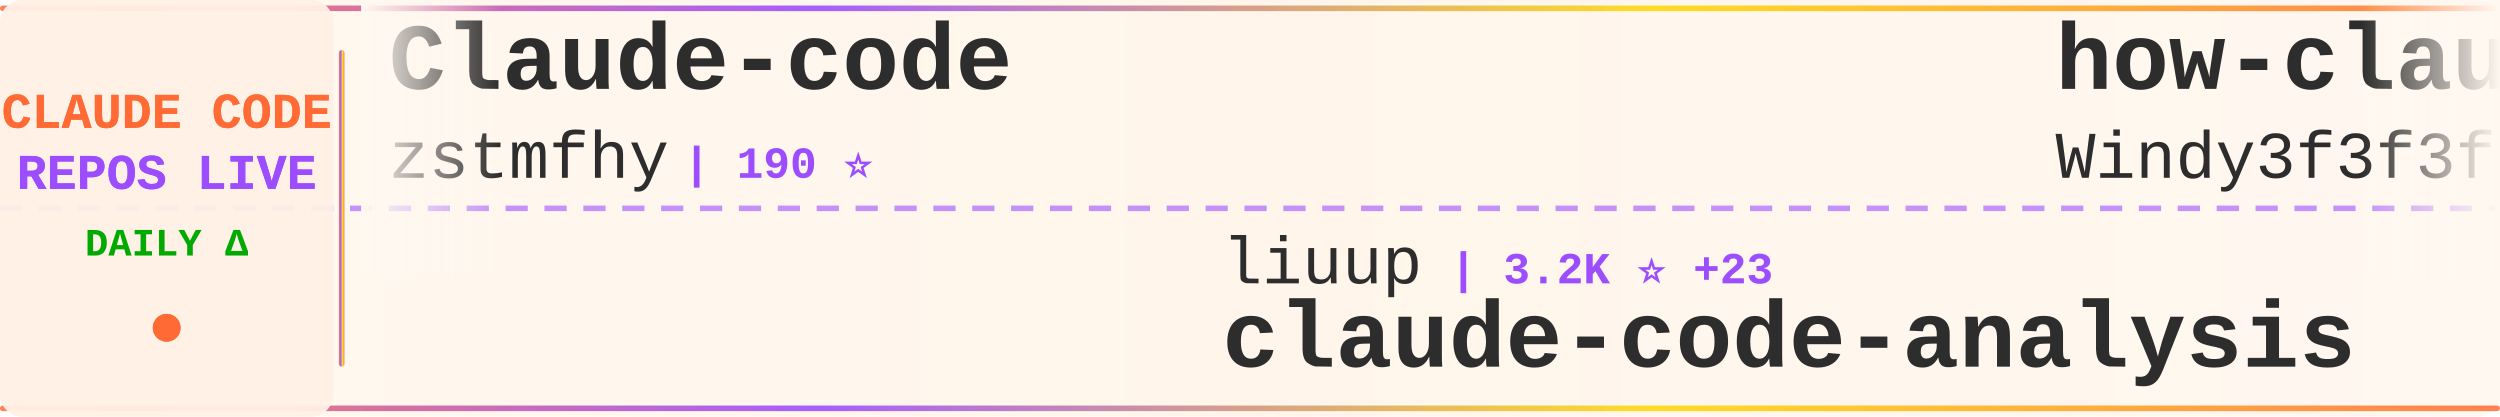
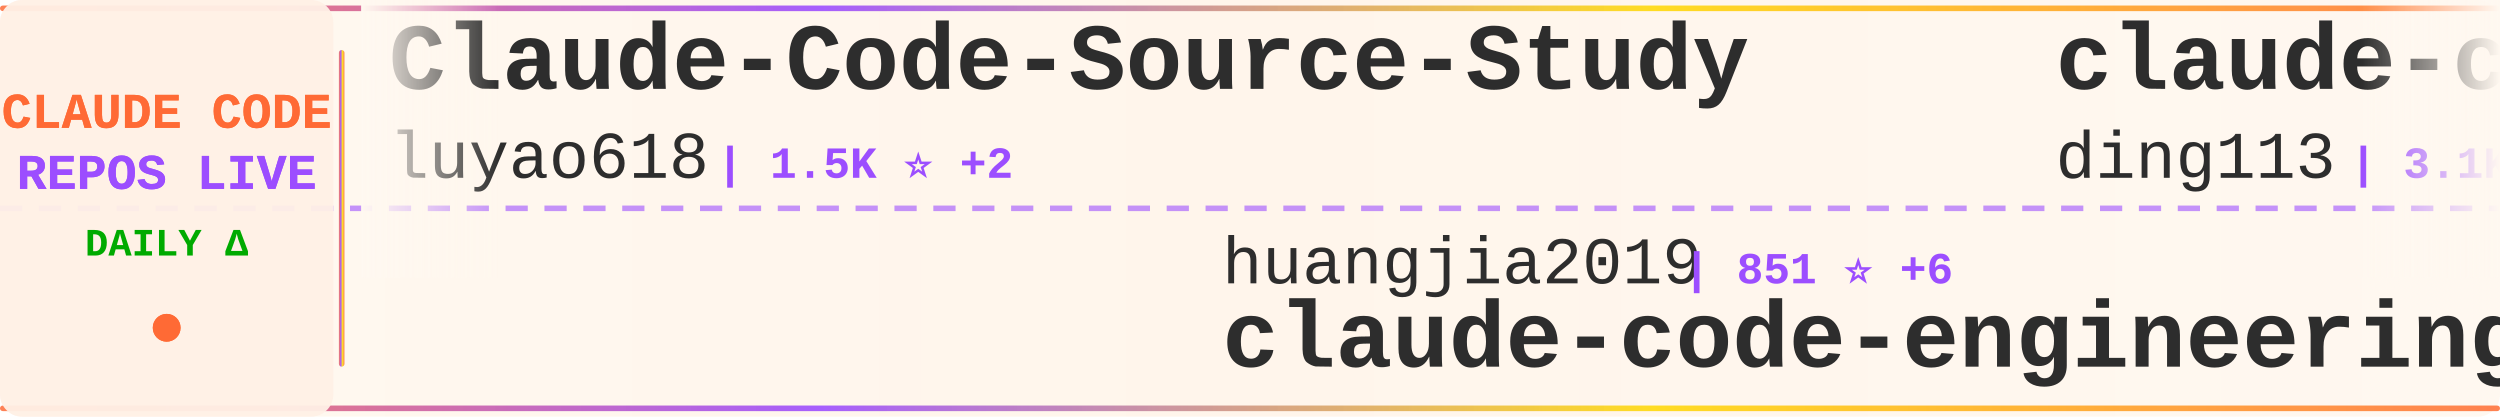
<svg xmlns="http://www.w3.org/2000/svg" width="900" height="150">
  <defs>
    <linearGradient id="tickerBg" x1="0%" y1="0%" x2="100%" y2="0%">
      <stop offset="0%" style="stop-color:#fff8f0;stop-opacity:0.98" />
      <stop offset="50%" style="stop-color:#fff5eb;stop-opacity:1" />
      <stop offset="100%" style="stop-color:#fff8f0;stop-opacity:0.98" />
    </linearGradient>
    <linearGradient id="borderGrad" x1="0%" y1="0%" x2="100%" y2="0%">
      <stop offset="0%" style="stop-color:#FF6B35;stop-opacity:0.85">
        <animate attributeName="stop-opacity" values="0.85;1;0.85" dur="2s" repeatCount="indefinite" />
      </stop>
      <stop offset="33%" style="stop-color:#9C4EFF;stop-opacity:0.9">
        <animate attributeName="stop-opacity" values="0.9;1;0.9" dur="2.2s" repeatCount="indefinite" />
      </stop>
      <stop offset="66%" style="stop-color:#FFD700;stop-opacity:0.85">
        <animate attributeName="stop-opacity" values="0.85;1;0.85" dur="1.8s" repeatCount="indefinite" />
      </stop>
      <stop offset="100%" style="stop-color:#FF6B35;stop-opacity:0.85">
        <animate attributeName="stop-opacity" values="0.85;1;0.85" dur="2s" repeatCount="indefinite" />
      </stop>
    </linearGradient>
    <filter id="textGlow">
      <feGaussianBlur stdDeviation="0.15" result="coloredBlur" />
      <feMerge>
        <feMergeNode in="coloredBlur" />
        <feMergeNode in="SourceGraphic" />
      </feMerge>
    </filter>
    <filter id="metricGlow">
      <feGaussianBlur stdDeviation="0.2" result="coloredBlur" />
      <feMerge>
        <feMergeNode in="coloredBlur" />
        <feMergeNode in="SourceGraphic" />
      </feMerge>
    </filter>
    <linearGradient id="leftFade" x1="0%" y1="0%" x2="100%" y2="0%">
      <stop offset="0%" style="stop-color:#fff8f0;stop-opacity:1" />
      <stop offset="100%" style="stop-color:#fff8f0;stop-opacity:0" />
    </linearGradient>
    <linearGradient id="rightFade" x1="0%" y1="0%" x2="100%" y2="0%">
      <stop offset="0%" style="stop-color:#fff8f0;stop-opacity:0" />
      <stop offset="100%" style="stop-color:#fff8f0;stop-opacity:1" />
    </linearGradient>
  </defs>
  <rect width="900" height="150" fill="url(#tickerBg)" rx="8" />
  <rect x="0" y="2" width="900" height="2" fill="url(#borderGrad)" rx="1" />
  <rect x="0" y="146" width="900" height="2" fill="url(#borderGrad)" rx="1" />
  <line x1="0" y1="75" x2="900" y2="75" stroke="#9C4EFF" stroke-width="2" stroke-dasharray="8 6" opacity="0.6" />
  <rect x="0" y="0" width="120" height="150" fill="#fff0e6" opacity="0.95" rx="8" />
  <text x="60" y="46" font-family="'Courier New', monospace" font-size="18" font-weight="bold" fill="#FF6B35" text-anchor="middle" filter="url(#textGlow)">
    CLAUDE CODE
  </text>
  <text x="60" y="68" font-family="'Courier New', monospace" font-size="18" font-weight="bold" fill="#9C4EFF" text-anchor="middle" filter="url(#textGlow)">
    REPOS LIVE
  </text>
  <text x="60" y="92" font-family="'Courier New', monospace" font-size="14" font-weight="bold" fill="#00aa00" text-anchor="middle">
    DAILY Δ
  </text>
  <circle cx="60" cy="118" r="5" fill="#FF6B35" filter="url(#metricGlow)">
    <animate attributeName="r" values="4;6;4" dur="1.5s" repeatCount="indefinite" />
    <animate attributeName="opacity" values="0.6;1;0.6" dur="1.5s" repeatCount="indefinite" />
  </circle>
  <rect x="122" y="18" width="2" height="114" fill="url(#borderGrad)" rx="1" />
  <clipPath id="tickerClip">
    <rect x="130" y="0" width="770" height="150" />
  </clipPath>
  <g clip-path="url(#tickerClip)">
    <g id="tickerItems">
      <animateTransform attributeName="transform" attributeType="XML" type="translate" from="0 0" to="-3000 0" dur="54s" repeatCount="indefinite" />
      <g transform="translate(0, 0)">
-         <text x="140" y="32" font-family="'Courier New', monospace" font-size="34" font-weight="bold" fill="#2d2d2d">Claude-code</text>
-         <text x="140" y="64" font-family="'Courier New', monospace" font-size="24" font-weight="normal" fill="#2d2d2d" opacity="1.0">zstmfhy</text>
-         <text x="246" y="64" font-family="'Courier New', monospace" font-size="16" font-weight="bold" fill="#9C4EFF"> | 190 ⭐</text>
+         <text x="140" y="32" font-family="'Courier New', monospace" font-size="34" font-weight="bold" fill="#2d2d2d">Claude-Code-Source-Study</text>
+         <text x="140" y="64" font-family="'Courier New', monospace" font-size="24" font-weight="normal" fill="#2d2d2d" opacity="1.0">luyao618</text>
+         <text x="258" y="64" font-family="'Courier New', monospace" font-size="16" font-weight="bold" fill="#9C4EFF"> | 1.5K ⭐ +2</text>
      </g>
      <g transform="translate(300, 0)">
-         <text x="140" y="102" font-family="'Courier New', monospace" font-size="24" font-weight="normal" fill="#2d2d2d" opacity="1.0">liuup</text>
-         <text x="222" y="102" font-family="'Courier New', monospace" font-size="16" font-weight="bold" fill="#9C4EFF"> | 3.2K ⭐ +23</text>
-         <text x="140" y="132" font-family="'Courier New', monospace" font-size="34" font-weight="bold" fill="#2d2d2d">claude-code-analysis</text>
+         <text x="140" y="102" font-family="'Courier New', monospace" font-size="24" font-weight="normal" fill="#2d2d2d" opacity="1.0">huangjia2019</text>
+         <text x="306" y="102" font-family="'Courier New', monospace" font-size="16" font-weight="bold" fill="#9C4EFF"> | 851 ⭐ +6</text>
+         <text x="140" y="132" font-family="'Courier New', monospace" font-size="34" font-weight="bold" fill="#2d2d2d">claude-code-engineering</text>
      </g>
      <g transform="translate(600, 0)">
-         <text x="140" y="32" font-family="'Courier New', monospace" font-size="34" font-weight="bold" fill="#2d2d2d">how-claude-code-works</text>
-         <text x="140" y="64" font-family="'Courier New', monospace" font-size="24" font-weight="normal" fill="#2d2d2d" opacity="1.0">Windy3f3f3f3f</text>
-         <text x="318" y="64" font-family="'Courier New', monospace" font-size="16" font-weight="bold" fill="#9C4EFF"> | 2.7K ⭐ +14</text>
+         <text x="140" y="32" font-family="'Courier New', monospace" font-size="34" font-weight="bold" fill="#2d2d2d">claude-code-hub</text>
+         <text x="140" y="64" font-family="'Courier New', monospace" font-size="24" font-weight="normal" fill="#2d2d2d" opacity="1.0">ding113</text>
+         <text x="246" y="64" font-family="'Courier New', monospace" font-size="16" font-weight="bold" fill="#9C4EFF"> | 3.1K ⭐ +13</text>
      </g>
      <g transform="translate(900, 0)">
-         <text x="140" y="102" font-family="'Courier New', monospace" font-size="24" font-weight="normal" fill="#2d2d2d" opacity="1.0">alejandrobalderas</text>
-         <text x="366" y="102" font-family="'Courier New', monospace" font-size="16" font-weight="bold" fill="#9C4EFF"> | 2.2K ⭐ +3</text>
-         <text x="140" y="132" font-family="'Courier New', monospace" font-size="34" font-weight="bold" fill="#2d2d2d">claude-code-from-source</text>
+         <text x="140" y="102" font-family="'Courier New', monospace" font-size="24" font-weight="normal" fill="#2d2d2d" opacity="1.0">https-deeplearning-ai</text>
+         <text x="414" y="102" font-family="'Courier New', monospace" font-size="16" font-weight="bold" fill="#9C4EFF"> | 531 ⭐ +2</text>
+         <text x="140" y="132" font-family="'Courier New', monospace" font-size="34" font-weight="bold" fill="#2d2d2d">sc-claude-code-files</text>
      </g>
      <g transform="translate(1200, 0)">
-         <text x="140" y="32" font-family="'Courier New', monospace" font-size="34" font-weight="bold" fill="#2d2d2d">edmunds-claude-code</text>
-         <text x="140" y="64" font-family="'Courier New', monospace" font-size="24" font-weight="normal" fill="#2d2d2d" opacity="1.0">edmund-io</text>
-         <text x="270" y="64" font-family="'Courier New', monospace" font-size="16" font-weight="bold" fill="#9C4EFF"> | 1.5K ⭐ +4</text>
+         <text x="140" y="32" font-family="'Courier New', monospace" font-size="34" font-weight="bold" fill="#2d2d2d">andrej-karpathy-skills</text>
+         <text x="140" y="64" font-family="'Courier New', monospace" font-size="24" font-weight="normal" fill="#2d2d2d" opacity="1.0">multica-ai</text>
+         <text x="282" y="64" font-family="'Courier New', monospace" font-size="16" font-weight="bold" fill="#9C4EFF"> | 177.8K ⭐ +790</text>
      </g>
      <g transform="translate(1500, 0)">
+         <text x="140" y="102" font-family="'Courier New', monospace" font-size="24" font-weight="normal" fill="#2d2d2d" opacity="1.0">huangserva</text>
+         <text x="282" y="102" font-family="'Courier New', monospace" font-size="16" font-weight="bold" fill="#9C4EFF"> | 604 ⭐ +1</text>
+         <text x="140" y="132" font-family="'Courier New', monospace" font-size="34" font-weight="bold" fill="#2d2d2d">claude-code-cli</text>
+       </g>
+       <g transform="translate(1800, 0)">
+         <text x="140" y="32" font-family="'Courier New', monospace" font-size="34" font-weight="bold" fill="#2d2d2d">ECC</text>
+         <text x="140" y="64" font-family="'Courier New', monospace" font-size="24" font-weight="normal" fill="#2d2d2d" opacity="1.0">affaan-m</text>
+         <text x="258" y="64" font-family="'Courier New', monospace" font-size="16" font-weight="bold" fill="#9C4EFF"> | 217.4K ⭐ +623</text>
+       </g>
+       <g transform="translate(2100, 0)">
+         <text x="140" y="102" font-family="'Courier New', monospace" font-size="24" font-weight="normal" fill="#2d2d2d" opacity="1.0">wanshuiyin</text>
+         <text x="282" y="102" font-family="'Courier New', monospace" font-size="16" font-weight="bold" fill="#9C4EFF"> | 12.3K ⭐ +74</text>
+         <text x="140" y="132" font-family="'Courier New', monospace" font-size="34" font-weight="bold" fill="#2d2d2d">Auto-claude-code-researc...</text>
+       </g>
+       <g transform="translate(2400, 0)">
+         <text x="140" y="32" font-family="'Courier New', monospace" font-size="34" font-weight="bold" fill="#2d2d2d">awesome-claude-code-tool...</text>
+         <text x="140" y="64" font-family="'Courier New', monospace" font-size="24" font-weight="normal" fill="#2d2d2d" opacity="1.0">rohitg00</text>
+         <text x="258" y="64" font-family="'Courier New', monospace" font-size="16" font-weight="bold" fill="#9C4EFF"> | 2.1K ⭐ +10</text>
+       </g>
+       <g transform="translate(2700, 0)">
        <text x="140" y="102" font-family="'Courier New', monospace" font-size="24" font-weight="normal" fill="#2d2d2d" opacity="1.0">jqueryscript</text>
        <text x="306" y="102" font-family="'Courier New', monospace" font-size="16" font-weight="bold" fill="#9C4EFF"> | 425 ⭐ +1</text>
        <text x="140" y="132" font-family="'Courier New', monospace" font-size="34" font-weight="bold" fill="#2d2d2d">awesome-claude-code</text>
      </g>
-       <g transform="translate(1800, 0)">
-         <text x="140" y="32" font-family="'Courier New', monospace" font-size="34" font-weight="bold" fill="#2d2d2d">claude-code-proxy</text>
-         <text x="140" y="64" font-family="'Courier New', monospace" font-size="24" font-weight="normal" fill="#2d2d2d" opacity="1.0">fuergaosi233</text>
-         <text x="306" y="64" font-family="'Courier New', monospace" font-size="16" font-weight="bold" fill="#9C4EFF"> | 2.7K ⭐ +4</text>
-       </g>
-       <g transform="translate(2100, 0)">
-         <text x="140" y="102" font-family="'Courier New', monospace" font-size="24" font-weight="normal" fill="#2d2d2d" opacity="1.0">huangserva</text>
-         <text x="282" y="102" font-family="'Courier New', monospace" font-size="16" font-weight="bold" fill="#9C4EFF"> | 604 ⭐ +1</text>
-         <text x="140" y="132" font-family="'Courier New', monospace" font-size="34" font-weight="bold" fill="#2d2d2d">claude-code-cli</text>
-       </g>
-       <g transform="translate(2400, 0)">
-         <text x="140" y="32" font-family="'Courier New', monospace" font-size="34" font-weight="bold" fill="#2d2d2d">CLIProxyAPI</text>
-         <text x="140" y="64" font-family="'Courier New', monospace" font-size="24" font-weight="normal" fill="#2d2d2d" opacity="1.0">router-for-me</text>
-         <text x="318" y="64" font-family="'Courier New', monospace" font-size="16" font-weight="bold" fill="#9C4EFF"> | 37.8K ⭐ +96</text>
-       </g>
-       <g transform="translate(2700, 0)">
-         <text x="140" y="102" font-family="'Courier New', monospace" font-size="24" font-weight="normal" fill="#2d2d2d" opacity="1.0">multica-ai</text>
-         <text x="282" y="102" font-family="'Courier New', monospace" font-size="16" font-weight="bold" fill="#9C4EFF"> | 177.6K ⭐ +790</text>
-         <text x="140" y="132" font-family="'Courier New', monospace" font-size="34" font-weight="bold" fill="#2d2d2d">andrej-karpathy-skills</text>
-       </g>
      <g transform="translate(3000, 0)">
-         <text x="140" y="32" font-family="'Courier New', monospace" font-size="34" font-weight="bold" fill="#2d2d2d">Claude-code</text>
-         <text x="140" y="64" font-family="'Courier New', monospace" font-size="24" font-weight="normal" fill="#2d2d2d" opacity="1.0">zstmfhy</text>
-         <text x="246" y="64" font-family="'Courier New', monospace" font-size="16" font-weight="bold" fill="#9C4EFF"> | 190 ⭐</text>
+         <text x="140" y="32" font-family="'Courier New', monospace" font-size="34" font-weight="bold" fill="#2d2d2d">Claude-Code-Source-Study</text>
+         <text x="140" y="64" font-family="'Courier New', monospace" font-size="24" font-weight="normal" fill="#2d2d2d" opacity="1.0">luyao618</text>
+         <text x="258" y="64" font-family="'Courier New', monospace" font-size="16" font-weight="bold" fill="#9C4EFF"> | 1.5K ⭐ +2</text>
      </g>
      <g transform="translate(3300, 0)">
-         <text x="140" y="102" font-family="'Courier New', monospace" font-size="24" font-weight="normal" fill="#2d2d2d" opacity="1.0">liuup</text>
-         <text x="222" y="102" font-family="'Courier New', monospace" font-size="16" font-weight="bold" fill="#9C4EFF"> | 3.2K ⭐ +23</text>
-         <text x="140" y="132" font-family="'Courier New', monospace" font-size="34" font-weight="bold" fill="#2d2d2d">claude-code-analysis</text>
+         <text x="140" y="102" font-family="'Courier New', monospace" font-size="24" font-weight="normal" fill="#2d2d2d" opacity="1.0">huangjia2019</text>
+         <text x="306" y="102" font-family="'Courier New', monospace" font-size="16" font-weight="bold" fill="#9C4EFF"> | 851 ⭐ +6</text>
+         <text x="140" y="132" font-family="'Courier New', monospace" font-size="34" font-weight="bold" fill="#2d2d2d">claude-code-engineering</text>
      </g>
      <g transform="translate(3600, 0)">
-         <text x="140" y="32" font-family="'Courier New', monospace" font-size="34" font-weight="bold" fill="#2d2d2d">how-claude-code-works</text>
-         <text x="140" y="64" font-family="'Courier New', monospace" font-size="24" font-weight="normal" fill="#2d2d2d" opacity="1.0">Windy3f3f3f3f</text>
-         <text x="318" y="64" font-family="'Courier New', monospace" font-size="16" font-weight="bold" fill="#9C4EFF"> | 2.7K ⭐ +14</text>
+         <text x="140" y="32" font-family="'Courier New', monospace" font-size="34" font-weight="bold" fill="#2d2d2d">claude-code-hub</text>
+         <text x="140" y="64" font-family="'Courier New', monospace" font-size="24" font-weight="normal" fill="#2d2d2d" opacity="1.0">ding113</text>
+         <text x="246" y="64" font-family="'Courier New', monospace" font-size="16" font-weight="bold" fill="#9C4EFF"> | 3.1K ⭐ +13</text>
      </g>
      <g transform="translate(3900, 0)">
-         <text x="140" y="102" font-family="'Courier New', monospace" font-size="24" font-weight="normal" fill="#2d2d2d" opacity="1.0">alejandrobalderas</text>
-         <text x="366" y="102" font-family="'Courier New', monospace" font-size="16" font-weight="bold" fill="#9C4EFF"> | 2.2K ⭐ +3</text>
-         <text x="140" y="132" font-family="'Courier New', monospace" font-size="34" font-weight="bold" fill="#2d2d2d">claude-code-from-source</text>
+         <text x="140" y="102" font-family="'Courier New', monospace" font-size="24" font-weight="normal" fill="#2d2d2d" opacity="1.0">https-deeplearning-ai</text>
+         <text x="414" y="102" font-family="'Courier New', monospace" font-size="16" font-weight="bold" fill="#9C4EFF"> | 531 ⭐ +2</text>
+         <text x="140" y="132" font-family="'Courier New', monospace" font-size="34" font-weight="bold" fill="#2d2d2d">sc-claude-code-files</text>
      </g>
    </g>
  </g>
  <rect x="130" y="0" width="50" height="100" fill="url(#leftFade)" />
  <rect x="850" y="0" width="50" height="100" fill="url(#rightFade)" />
</svg>
